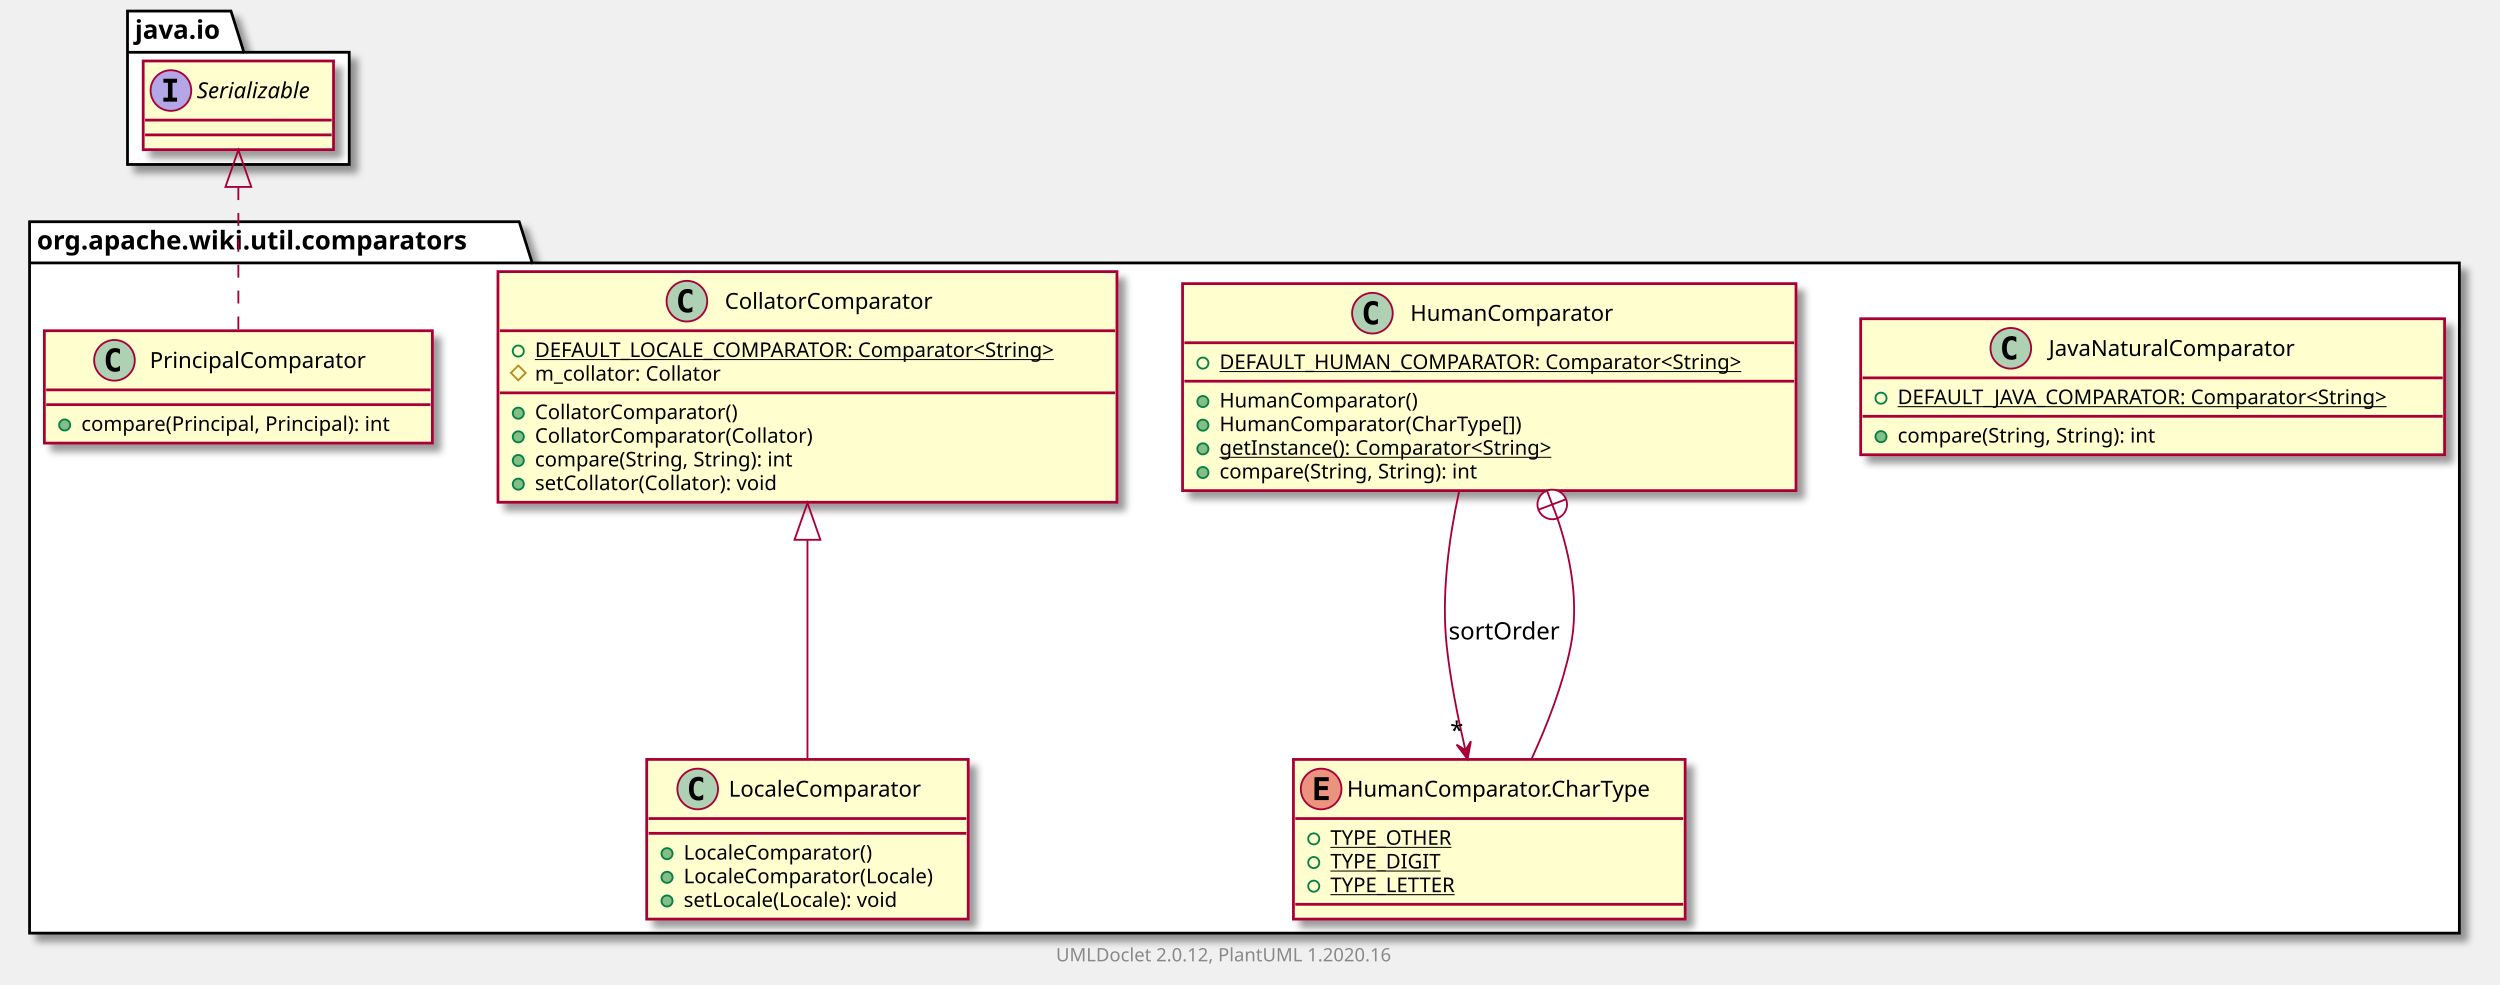
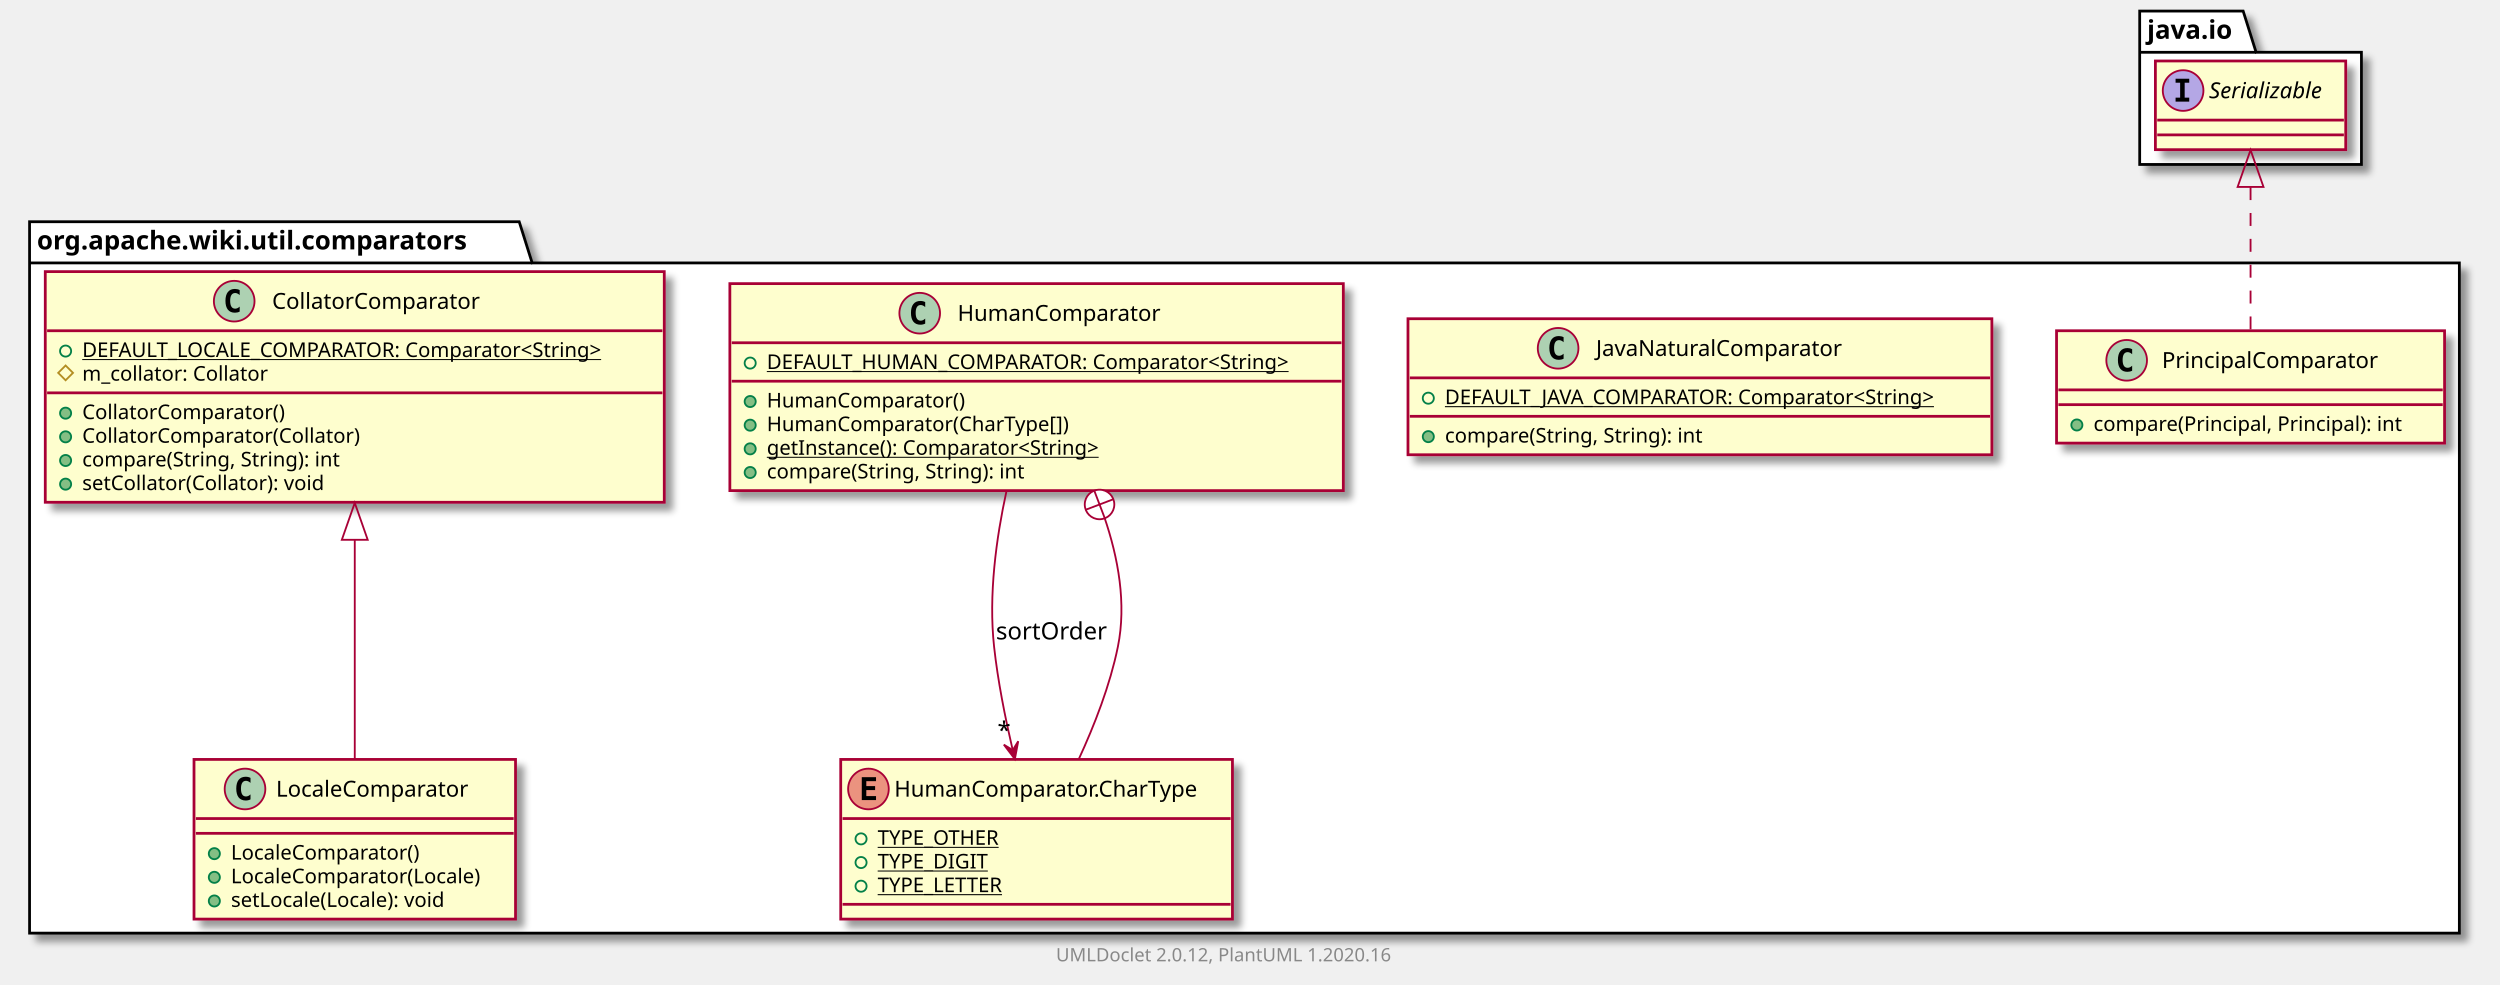
<svg xmlns="http://www.w3.org/2000/svg" xmlns:xlink="http://www.w3.org/1999/xlink" contentScriptType="application/ecmascript" contentStyleType="text/css" height="533px" preserveAspectRatio="none" style="width:1353px;height:533px;" version="1.1" viewBox="0 0 1353 533" width="1353px" zoomAndPan="magnify">
  <defs>
-     <filter height="300%" id="fka6f4iytnvcp" width="300%" x="-1" y="-1">
+     <filter height="300%" id="f1au7g8f71t9x1" width="300%" x="-1" y="-1">
      <feGaussianBlur result="blurOut" stdDeviation="2.0" />
      <feColorMatrix in="blurOut" result="blurOut2" type="matrix" values="0 0 0 0 0 0 0 0 0 0 0 0 0 0 0 0 0 0 .4 0" />
      <feOffset dx="4.0" dy="4.0" in="blurOut2" result="blurOut3" />
      <feBlend in="SourceGraphic" in2="blurOut3" mode="normal" />
    </filter>
  </defs>
  <g>
-     <polygon fill="#FFFFFF" filter="url(#fka6f4iytnvcp)" points="16,120,281,120,288,142.297,1331,142.297,1331,505,16,505,16,120" style="stroke: #000000; stroke-width: 1.5;" />
+     <polygon fill="#FFFFFF" filter="url(#f1au7g8f71t9x1)" points="16,120,281,120,288,142.297,1331,142.297,1331,505,16,505,16,120" style="stroke: #000000; stroke-width: 1.5;" />
    <line style="stroke: #000000; stroke-width: 1.5;" x1="16" x2="288" y1="142.297" y2="142.297" />
    <text fill="#000000" font-family="sans-serif" font-size="14" font-weight="bold" lengthAdjust="spacingAndGlyphs" textLength="259" x="20" y="134.995">org.apache.wiki.util.comparators</text>
-     <polygon fill="#FFFFFF" filter="url(#fka6f4iytnvcp)" points="69,6,125,6,132,28.297,189,28.297,189,89,69,89,69,6" style="stroke: #000000; stroke-width: 1.5;" />
-     <line style="stroke: #000000; stroke-width: 1.5;" x1="69" x2="132" y1="28.297" y2="28.297" />
-     <text fill="#000000" font-family="sans-serif" font-size="14" font-weight="bold" lengthAdjust="spacingAndGlyphs" textLength="50" x="73" y="20.995">java.io</text>
+     <polygon fill="#FFFFFF" filter="url(#f1au7g8f71t9x1)" points="1158,6,1214,6,1221,28.297,1278,28.297,1278,89,1158,89,1158,6" style="stroke: #000000; stroke-width: 1.5;" />
+     <line style="stroke: #000000; stroke-width: 1.5;" x1="1158" x2="1221" y1="28.297" y2="28.297" />
+     <text fill="#000000" font-family="sans-serif" font-size="14" font-weight="bold" lengthAdjust="spacingAndGlyphs" textLength="50" x="1162" y="20.995">java.io</text>
+     <a href="PrincipalComparator.html" target="_top" title="PrincipalComparator.html" xlink:actuate="onRequest" xlink:href="PrincipalComparator.html" xlink:show="new" xlink:title="PrincipalComparator.html" xlink:type="simple">
+       <rect codeLine="3" fill="#FEFECE" filter="url(#f1au7g8f71t9x1)" height="60.805" id="org.apache.wiki.util.comparators.PrincipalComparator" style="stroke: #A80036; stroke-width: 1.5;" width="210" x="1113" y="179" />
+       <ellipse cx="1150.95" cy="195" fill="#ADD1B2" rx="11" ry="11" style="stroke: #A80036; stroke-width: 1.0;" />
+       <path d="M1153.919,200.641 Q1153.341,200.938 1152.7,201.078 Q1152.059,201.234 1151.356,201.234 Q1148.856,201.234 1147.528,199.594 Q1146.216,197.938 1146.216,194.812 Q1146.216,191.688 1147.528,190.031 Q1148.856,188.375 1151.356,188.375 Q1152.059,188.375 1152.7,188.531 Q1153.356,188.688 1153.919,188.984 L1153.919,191.703 Q1153.294,191.125 1152.7,190.859 Q1152.106,190.578 1151.481,190.578 Q1150.138,190.578 1149.45,191.656 Q1148.763,192.719 1148.763,194.812 Q1148.763,196.906 1149.45,197.984 Q1150.138,199.047 1151.481,199.047 Q1152.106,199.047 1152.7,198.781 Q1153.294,198.5 1153.919,197.922 L1153.919,200.641 Z " />
+       <text fill="#000000" font-family="sans-serif" font-size="12" lengthAdjust="spacingAndGlyphs" textLength="127" x="1170.05" y="199.154">PrincipalComparator</text>
+       <line style="stroke: #A80036; stroke-width: 1.5;" x1="1114" x2="1322" y1="211" y2="211" />
+       <line style="stroke: #A80036; stroke-width: 1.5;" x1="1114" x2="1322" y1="219" y2="219" />
+       <ellipse cx="1124" cy="230" fill="#84BE84" rx="3" ry="3" style="stroke: #038048; stroke-width: 1.0;" />
+       <text fill="#000000" font-family="sans-serif" font-size="11" lengthAdjust="spacingAndGlyphs" textLength="184" x="1133" y="233.21">compare(Principal, Principal): int</text>
+     </a>
    <a href="JavaNaturalComparator.html" target="_top" title="JavaNaturalComparator.html" xlink:actuate="onRequest" xlink:href="JavaNaturalComparator.html" xlink:show="new" xlink:title="JavaNaturalComparator.html" xlink:type="simple">
-       <rect codeLine="3" fill="#FEFECE" filter="url(#fka6f4iytnvcp)" height="73.609" id="org.apache.wiki.util.comparators.JavaNaturalComparator" style="stroke: #A80036; stroke-width: 1.5;" width="316" x="1007" y="172.5" />
-       <ellipse cx="1088.25" cy="188.5" fill="#ADD1B2" rx="11" ry="11" style="stroke: #A80036; stroke-width: 1.0;" />
-       <path d="M1091.219,194.141 Q1090.641,194.438 1090,194.578 Q1089.359,194.734 1088.656,194.734 Q1086.156,194.734 1084.828,193.094 Q1083.516,191.438 1083.516,188.312 Q1083.516,185.188 1084.828,183.531 Q1086.156,181.875 1088.656,181.875 Q1089.359,181.875 1090,182.031 Q1090.656,182.188 1091.219,182.484 L1091.219,185.203 Q1090.594,184.625 1090,184.359 Q1089.406,184.078 1088.781,184.078 Q1087.438,184.078 1086.75,185.156 Q1086.062,186.219 1086.062,188.312 Q1086.062,190.406 1086.75,191.484 Q1087.438,192.547 1088.781,192.547 Q1089.406,192.547 1090,192.281 Q1090.594,192 1091.219,191.422 L1091.219,194.141 Z " />
-       <text fill="#000000" font-family="sans-serif" font-size="12" lengthAdjust="spacingAndGlyphs" textLength="145" x="1108.75" y="192.654">JavaNaturalComparator</text>
-       <line style="stroke: #A80036; stroke-width: 1.5;" x1="1008" x2="1322" y1="204.5" y2="204.5" />
-       <ellipse cx="1018" cy="215.5" fill="none" rx="3" ry="3" style="stroke: #038048; stroke-width: 1.0;" />
-       <text fill="#000000" font-family="sans-serif" font-size="11" lengthAdjust="spacingAndGlyphs" text-decoration="underline" textLength="290" x="1027" y="218.71">DEFAULT_JAVA_COMPARATOR: Comparator&lt;String&gt;</text>
-       <line style="stroke: #A80036; stroke-width: 1.5;" x1="1008" x2="1322" y1="225.305" y2="225.305" />
-       <ellipse cx="1018" cy="236.305" fill="#84BE84" rx="3" ry="3" style="stroke: #038048; stroke-width: 1.0;" />
-       <text fill="#000000" font-family="sans-serif" font-size="11" lengthAdjust="spacingAndGlyphs" textLength="156" x="1027" y="239.515">compare(String, String): int</text>
+       <rect codeLine="7" fill="#FEFECE" filter="url(#f1au7g8f71t9x1)" height="73.609" id="org.apache.wiki.util.comparators.JavaNaturalComparator" style="stroke: #A80036; stroke-width: 1.5;" width="316" x="762" y="172.5" />
+       <ellipse cx="843.25" cy="188.5" fill="#ADD1B2" rx="11" ry="11" style="stroke: #A80036; stroke-width: 1.0;" />
+       <path d="M846.219,194.141 Q845.641,194.438 845,194.578 Q844.359,194.734 843.656,194.734 Q841.156,194.734 839.828,193.094 Q838.516,191.438 838.516,188.312 Q838.516,185.188 839.828,183.531 Q841.156,181.875 843.656,181.875 Q844.359,181.875 845,182.031 Q845.656,182.188 846.219,182.484 L846.219,185.203 Q845.594,184.625 845,184.359 Q844.406,184.078 843.781,184.078 Q842.438,184.078 841.75,185.156 Q841.062,186.219 841.062,188.312 Q841.062,190.406 841.75,191.484 Q842.438,192.547 843.781,192.547 Q844.406,192.547 845,192.281 Q845.594,192 846.219,191.422 L846.219,194.141 Z " />
+       <text fill="#000000" font-family="sans-serif" font-size="12" lengthAdjust="spacingAndGlyphs" textLength="145" x="863.75" y="192.654">JavaNaturalComparator</text>
+       <line style="stroke: #A80036; stroke-width: 1.5;" x1="763" x2="1077" y1="204.5" y2="204.5" />
+       <ellipse cx="773" cy="215.5" fill="none" rx="3" ry="3" style="stroke: #038048; stroke-width: 1.0;" />
+       <text fill="#000000" font-family="sans-serif" font-size="11" lengthAdjust="spacingAndGlyphs" text-decoration="underline" textLength="290" x="782" y="218.71">DEFAULT_JAVA_COMPARATOR: Comparator&lt;String&gt;</text>
+       <line style="stroke: #A80036; stroke-width: 1.5;" x1="763" x2="1077" y1="225.305" y2="225.305" />
+       <ellipse cx="773" cy="236.305" fill="#84BE84" rx="3" ry="3" style="stroke: #038048; stroke-width: 1.0;" />
+       <text fill="#000000" font-family="sans-serif" font-size="11" lengthAdjust="spacingAndGlyphs" textLength="156" x="782" y="239.515">compare(String, String): int</text>
    </a>
    <a href="HumanComparator.html" target="_top" title="HumanComparator.html" xlink:actuate="onRequest" xlink:href="HumanComparator.html" xlink:show="new" xlink:title="HumanComparator.html" xlink:type="simple">
-       <rect codeLine="8" fill="#FEFECE" filter="url(#fka6f4iytnvcp)" height="112.023" id="org.apache.wiki.util.comparators.HumanComparator" style="stroke: #A80036; stroke-width: 1.5;" width="332" x="640" y="153.5" />
-       <ellipse cx="742.75" cy="169.5" fill="#ADD1B2" rx="11" ry="11" style="stroke: #A80036; stroke-width: 1.0;" />
-       <path d="M745.719,175.141 Q745.141,175.438 744.5,175.578 Q743.859,175.734 743.156,175.734 Q740.656,175.734 739.328,174.094 Q738.016,172.438 738.016,169.312 Q738.016,166.188 739.328,164.531 Q740.656,162.875 743.156,162.875 Q743.859,162.875 744.5,163.031 Q745.156,163.188 745.719,163.484 L745.719,166.203 Q745.094,165.625 744.5,165.359 Q743.906,165.078 743.281,165.078 Q741.938,165.078 741.25,166.156 Q740.562,167.219 740.562,169.312 Q740.562,171.406 741.25,172.484 Q741.938,173.547 743.281,173.547 Q743.906,173.547 744.5,173.281 Q745.094,173 745.719,172.422 L745.719,175.141 Z " />
-       <text fill="#000000" font-family="sans-serif" font-size="12" lengthAdjust="spacingAndGlyphs" textLength="118" x="763.25" y="173.654">HumanComparator</text>
-       <line style="stroke: #A80036; stroke-width: 1.5;" x1="641" x2="971" y1="185.5" y2="185.5" />
-       <ellipse cx="651" cy="196.5" fill="none" rx="3" ry="3" style="stroke: #038048; stroke-width: 1.0;" />
-       <text fill="#000000" font-family="sans-serif" font-size="11" lengthAdjust="spacingAndGlyphs" text-decoration="underline" textLength="306" x="660" y="199.71">DEFAULT_HUMAN_COMPARATOR: Comparator&lt;String&gt;</text>
-       <line style="stroke: #A80036; stroke-width: 1.5;" x1="641" x2="971" y1="206.305" y2="206.305" />
-       <ellipse cx="651" cy="217.305" fill="#84BE84" rx="3" ry="3" style="stroke: #038048; stroke-width: 1.0;" />
-       <text fill="#000000" font-family="sans-serif" font-size="11" lengthAdjust="spacingAndGlyphs" textLength="116" x="660" y="220.515">HumanComparator()</text>
-       <ellipse cx="651" cy="230.109" fill="#84BE84" rx="3" ry="3" style="stroke: #038048; stroke-width: 1.0;" />
-       <text fill="#000000" font-family="sans-serif" font-size="11" lengthAdjust="spacingAndGlyphs" textLength="178" x="660" y="233.32">HumanComparator(CharType[])</text>
-       <ellipse cx="651" cy="242.914" fill="#84BE84" rx="3" ry="3" style="stroke: #038048; stroke-width: 1.0;" />
-       <text fill="#000000" font-family="sans-serif" font-size="11" lengthAdjust="spacingAndGlyphs" text-decoration="underline" textLength="202" x="660" y="246.125">getInstance(): Comparator&lt;String&gt;</text>
-       <ellipse cx="651" cy="255.719" fill="#84BE84" rx="3" ry="3" style="stroke: #038048; stroke-width: 1.0;" />
-       <text fill="#000000" font-family="sans-serif" font-size="11" lengthAdjust="spacingAndGlyphs" textLength="156" x="660" y="258.929">compare(String, String): int</text>
+       <rect codeLine="12" fill="#FEFECE" filter="url(#f1au7g8f71t9x1)" height="112.023" id="org.apache.wiki.util.comparators.HumanComparator" style="stroke: #A80036; stroke-width: 1.5;" width="332" x="395" y="153.5" />
+       <ellipse cx="497.75" cy="169.5" fill="#ADD1B2" rx="11" ry="11" style="stroke: #A80036; stroke-width: 1.0;" />
+       <path d="M500.719,175.141 Q500.141,175.438 499.5,175.578 Q498.859,175.734 498.156,175.734 Q495.656,175.734 494.328,174.094 Q493.016,172.438 493.016,169.312 Q493.016,166.188 494.328,164.531 Q495.656,162.875 498.156,162.875 Q498.859,162.875 499.5,163.031 Q500.156,163.188 500.719,163.484 L500.719,166.203 Q500.094,165.625 499.5,165.359 Q498.906,165.078 498.281,165.078 Q496.938,165.078 496.25,166.156 Q495.562,167.219 495.562,169.312 Q495.562,171.406 496.25,172.484 Q496.938,173.547 498.281,173.547 Q498.906,173.547 499.5,173.281 Q500.094,173 500.719,172.422 L500.719,175.141 Z " />
+       <text fill="#000000" font-family="sans-serif" font-size="12" lengthAdjust="spacingAndGlyphs" textLength="118" x="518.25" y="173.654">HumanComparator</text>
+       <line style="stroke: #A80036; stroke-width: 1.5;" x1="396" x2="726" y1="185.5" y2="185.5" />
+       <ellipse cx="406" cy="196.5" fill="none" rx="3" ry="3" style="stroke: #038048; stroke-width: 1.0;" />
+       <text fill="#000000" font-family="sans-serif" font-size="11" lengthAdjust="spacingAndGlyphs" text-decoration="underline" textLength="306" x="415" y="199.71">DEFAULT_HUMAN_COMPARATOR: Comparator&lt;String&gt;</text>
+       <line style="stroke: #A80036; stroke-width: 1.5;" x1="396" x2="726" y1="206.305" y2="206.305" />
+       <ellipse cx="406" cy="217.305" fill="#84BE84" rx="3" ry="3" style="stroke: #038048; stroke-width: 1.0;" />
+       <text fill="#000000" font-family="sans-serif" font-size="11" lengthAdjust="spacingAndGlyphs" textLength="116" x="415" y="220.515">HumanComparator()</text>
+       <ellipse cx="406" cy="230.109" fill="#84BE84" rx="3" ry="3" style="stroke: #038048; stroke-width: 1.0;" />
+       <text fill="#000000" font-family="sans-serif" font-size="11" lengthAdjust="spacingAndGlyphs" textLength="178" x="415" y="233.32">HumanComparator(CharType[])</text>
+       <ellipse cx="406" cy="242.914" fill="#84BE84" rx="3" ry="3" style="stroke: #038048; stroke-width: 1.0;" />
+       <text fill="#000000" font-family="sans-serif" font-size="11" lengthAdjust="spacingAndGlyphs" text-decoration="underline" textLength="202" x="415" y="246.125">getInstance(): Comparator&lt;String&gt;</text>
+       <ellipse cx="406" cy="255.719" fill="#84BE84" rx="3" ry="3" style="stroke: #038048; stroke-width: 1.0;" />
+       <text fill="#000000" font-family="sans-serif" font-size="11" lengthAdjust="spacingAndGlyphs" textLength="156" x="415" y="258.929">compare(String, String): int</text>
    </a>
    <a href="HumanComparator.CharType.html" target="_top" title="HumanComparator.CharType.html" xlink:actuate="onRequest" xlink:href="HumanComparator.CharType.html" xlink:show="new" xlink:title="HumanComparator.CharType.html" xlink:type="simple">
-       <rect codeLine="16" fill="#FEFECE" filter="url(#fka6f4iytnvcp)" height="86.414" id="org.apache.wiki.util.comparators.HumanComparator.CharType" style="stroke: #A80036; stroke-width: 1.5;" width="212" x="700" y="411" />
-       <ellipse cx="715" cy="427" fill="#EB937F" rx="11" ry="11" style="stroke: #A80036; stroke-width: 1.0;" />
-       <path d="M719.109,433 L711.391,433 L711.391,420.609 L719.109,420.609 L719.109,422.766 L713.844,422.766 L713.844,425.438 L718.609,425.438 L718.609,427.594 L713.844,427.594 L713.844,430.844 L719.109,430.844 L719.109,433 Z " />
-       <text fill="#000000" font-family="sans-serif" font-size="12" lengthAdjust="spacingAndGlyphs" textLength="180" x="729" y="431.154">HumanComparator.CharType</text>
-       <line style="stroke: #A80036; stroke-width: 1.5;" x1="701" x2="911" y1="443" y2="443" />
-       <ellipse cx="711" cy="454" fill="none" rx="3" ry="3" style="stroke: #038048; stroke-width: 1.0;" />
-       <text fill="#000000" font-family="sans-serif" font-size="11" lengthAdjust="spacingAndGlyphs" text-decoration="underline" textLength="72" x="720" y="457.21">TYPE_OTHER</text>
-       <ellipse cx="711" cy="466.805" fill="none" rx="3" ry="3" style="stroke: #038048; stroke-width: 1.0;" />
-       <text fill="#000000" font-family="sans-serif" font-size="11" lengthAdjust="spacingAndGlyphs" text-decoration="underline" textLength="64" x="720" y="470.015">TYPE_DIGIT</text>
-       <ellipse cx="711" cy="479.609" fill="none" rx="3" ry="3" style="stroke: #038048; stroke-width: 1.0;" />
-       <text fill="#000000" font-family="sans-serif" font-size="11" lengthAdjust="spacingAndGlyphs" text-decoration="underline" textLength="75" x="720" y="482.82">TYPE_LETTER</text>
-       <line style="stroke: #A80036; stroke-width: 1.5;" x1="701" x2="911" y1="489.414" y2="489.414" />
+       <rect codeLine="20" fill="#FEFECE" filter="url(#f1au7g8f71t9x1)" height="86.414" id="org.apache.wiki.util.comparators.HumanComparator.CharType" style="stroke: #A80036; stroke-width: 1.5;" width="212" x="455" y="411" />
+       <ellipse cx="470" cy="427" fill="#EB937F" rx="11" ry="11" style="stroke: #A80036; stroke-width: 1.0;" />
+       <path d="M474.109,433 L466.391,433 L466.391,420.609 L474.109,420.609 L474.109,422.766 L468.844,422.766 L468.844,425.438 L473.609,425.438 L473.609,427.594 L468.844,427.594 L468.844,430.844 L474.109,430.844 L474.109,433 Z " />
+       <text fill="#000000" font-family="sans-serif" font-size="12" lengthAdjust="spacingAndGlyphs" textLength="180" x="484" y="431.154">HumanComparator.CharType</text>
+       <line style="stroke: #A80036; stroke-width: 1.5;" x1="456" x2="666" y1="443" y2="443" />
+       <ellipse cx="466" cy="454" fill="none" rx="3" ry="3" style="stroke: #038048; stroke-width: 1.0;" />
+       <text fill="#000000" font-family="sans-serif" font-size="11" lengthAdjust="spacingAndGlyphs" text-decoration="underline" textLength="72" x="475" y="457.21">TYPE_OTHER</text>
+       <ellipse cx="466" cy="466.805" fill="none" rx="3" ry="3" style="stroke: #038048; stroke-width: 1.0;" />
+       <text fill="#000000" font-family="sans-serif" font-size="11" lengthAdjust="spacingAndGlyphs" text-decoration="underline" textLength="64" x="475" y="470.015">TYPE_DIGIT</text>
+       <ellipse cx="466" cy="479.609" fill="none" rx="3" ry="3" style="stroke: #038048; stroke-width: 1.0;" />
+       <text fill="#000000" font-family="sans-serif" font-size="11" lengthAdjust="spacingAndGlyphs" text-decoration="underline" textLength="75" x="475" y="482.82">TYPE_LETTER</text>
+       <line style="stroke: #A80036; stroke-width: 1.5;" x1="456" x2="666" y1="489.414" y2="489.414" />
    </a>
    <a href="CollatorComparator.html" target="_top" title="CollatorComparator.html" xlink:actuate="onRequest" xlink:href="CollatorComparator.html" xlink:show="new" xlink:title="CollatorComparator.html" xlink:type="simple">
-       <rect codeLine="22" fill="#FEFECE" filter="url(#fka6f4iytnvcp)" height="124.828" id="org.apache.wiki.util.comparators.CollatorComparator" style="stroke: #A80036; stroke-width: 1.5;" width="335" x="269.5" y="147" />
-       <ellipse cx="371.75" cy="163" fill="#ADD1B2" rx="11" ry="11" style="stroke: #A80036; stroke-width: 1.0;" />
-       <path d="M374.719,168.641 Q374.141,168.938 373.5,169.078 Q372.859,169.234 372.156,169.234 Q369.656,169.234 368.328,167.594 Q367.016,165.938 367.016,162.812 Q367.016,159.688 368.328,158.031 Q369.656,156.375 372.156,156.375 Q372.859,156.375 373.5,156.531 Q374.156,156.688 374.719,156.984 L374.719,159.703 Q374.094,159.125 373.5,158.859 Q372.906,158.578 372.281,158.578 Q370.938,158.578 370.25,159.656 Q369.562,160.719 369.562,162.812 Q369.562,164.906 370.25,165.984 Q370.938,167.047 372.281,167.047 Q372.906,167.047 373.5,166.781 Q374.094,166.5 374.719,165.922 L374.719,168.641 Z " />
-       <text fill="#000000" font-family="sans-serif" font-size="12" lengthAdjust="spacingAndGlyphs" textLength="122" x="392.25" y="167.154">CollatorComparator</text>
-       <line style="stroke: #A80036; stroke-width: 1.5;" x1="270.5" x2="603.5" y1="179" y2="179" />
-       <ellipse cx="280.5" cy="190" fill="none" rx="3" ry="3" style="stroke: #038048; stroke-width: 1.0;" />
-       <text fill="#000000" font-family="sans-serif" font-size="11" lengthAdjust="spacingAndGlyphs" text-decoration="underline" textLength="309" x="289.5" y="193.21">DEFAULT_LOCALE_COMPARATOR: Comparator&lt;String&gt;</text>
-       <polygon fill="none" points="280.5,197.805,284.5,201.805,280.5,205.805,276.5,201.805" style="stroke: #B38D22; stroke-width: 1.0;" />
-       <text fill="#000000" font-family="sans-serif" font-size="11" lengthAdjust="spacingAndGlyphs" textLength="111" x="289.5" y="206.015">m_collator: Collator</text>
-       <line style="stroke: #A80036; stroke-width: 1.5;" x1="270.5" x2="603.5" y1="212.609" y2="212.609" />
-       <ellipse cx="280.5" cy="223.609" fill="#84BE84" rx="3" ry="3" style="stroke: #038048; stroke-width: 1.0;" />
-       <text fill="#000000" font-family="sans-serif" font-size="11" lengthAdjust="spacingAndGlyphs" textLength="120" x="289.5" y="226.82">CollatorComparator()</text>
-       <ellipse cx="280.5" cy="236.414" fill="#84BE84" rx="3" ry="3" style="stroke: #038048; stroke-width: 1.0;" />
-       <text fill="#000000" font-family="sans-serif" font-size="11" lengthAdjust="spacingAndGlyphs" textLength="164" x="289.5" y="239.625">CollatorComparator(Collator)</text>
-       <ellipse cx="280.5" cy="249.219" fill="#84BE84" rx="3" ry="3" style="stroke: #038048; stroke-width: 1.0;" />
-       <text fill="#000000" font-family="sans-serif" font-size="11" lengthAdjust="spacingAndGlyphs" textLength="156" x="289.5" y="252.429">compare(String, String): int</text>
-       <ellipse cx="280.5" cy="262.023" fill="#84BE84" rx="3" ry="3" style="stroke: #038048; stroke-width: 1.0;" />
-       <text fill="#000000" font-family="sans-serif" font-size="11" lengthAdjust="spacingAndGlyphs" textLength="145" x="289.5" y="265.234">setCollator(Collator): void</text>
-     </a>
-     <a href="PrincipalComparator.html" target="_top" title="PrincipalComparator.html" xlink:actuate="onRequest" xlink:href="PrincipalComparator.html" xlink:show="new" xlink:title="PrincipalComparator.html" xlink:type="simple">
-       <rect codeLine="31" fill="#FEFECE" filter="url(#fka6f4iytnvcp)" height="60.805" id="org.apache.wiki.util.comparators.PrincipalComparator" style="stroke: #A80036; stroke-width: 1.5;" width="210" x="24" y="179" />
-       <ellipse cx="61.95" cy="195" fill="#ADD1B2" rx="11" ry="11" style="stroke: #A80036; stroke-width: 1.0;" />
-       <path d="M64.919,200.641 Q64.341,200.938 63.7,201.078 Q63.059,201.234 62.356,201.234 Q59.856,201.234 58.528,199.594 Q57.216,197.938 57.216,194.812 Q57.216,191.688 58.528,190.031 Q59.856,188.375 62.356,188.375 Q63.059,188.375 63.7,188.531 Q64.356,188.688 64.919,188.984 L64.919,191.703 Q64.294,191.125 63.7,190.859 Q63.106,190.578 62.481,190.578 Q61.138,190.578 60.45,191.656 Q59.763,192.719 59.763,194.812 Q59.763,196.906 60.45,197.984 Q61.138,199.047 62.481,199.047 Q63.106,199.047 63.7,198.781 Q64.294,198.5 64.919,197.922 L64.919,200.641 Z " />
-       <text fill="#000000" font-family="sans-serif" font-size="12" lengthAdjust="spacingAndGlyphs" textLength="127" x="81.05" y="199.154">PrincipalComparator</text>
-       <line style="stroke: #A80036; stroke-width: 1.5;" x1="25" x2="233" y1="211" y2="211" />
-       <line style="stroke: #A80036; stroke-width: 1.5;" x1="25" x2="233" y1="219" y2="219" />
-       <ellipse cx="35" cy="230" fill="#84BE84" rx="3" ry="3" style="stroke: #038048; stroke-width: 1.0;" />
-       <text fill="#000000" font-family="sans-serif" font-size="11" lengthAdjust="spacingAndGlyphs" textLength="184" x="44" y="233.21">compare(Principal, Principal): int</text>
+       <rect codeLine="26" fill="#FEFECE" filter="url(#f1au7g8f71t9x1)" height="124.828" id="org.apache.wiki.util.comparators.CollatorComparator" style="stroke: #A80036; stroke-width: 1.5;" width="335" x="24.5" y="147" />
+       <ellipse cx="126.75" cy="163" fill="#ADD1B2" rx="11" ry="11" style="stroke: #A80036; stroke-width: 1.0;" />
+       <path d="M129.719,168.641 Q129.141,168.938 128.5,169.078 Q127.859,169.234 127.156,169.234 Q124.656,169.234 123.328,167.594 Q122.016,165.938 122.016,162.812 Q122.016,159.688 123.328,158.031 Q124.656,156.375 127.156,156.375 Q127.859,156.375 128.5,156.531 Q129.156,156.688 129.719,156.984 L129.719,159.703 Q129.094,159.125 128.5,158.859 Q127.906,158.578 127.281,158.578 Q125.938,158.578 125.25,159.656 Q124.562,160.719 124.562,162.812 Q124.562,164.906 125.25,165.984 Q125.938,167.047 127.281,167.047 Q127.906,167.047 128.5,166.781 Q129.094,166.5 129.719,165.922 L129.719,168.641 Z " />
+       <text fill="#000000" font-family="sans-serif" font-size="12" lengthAdjust="spacingAndGlyphs" textLength="122" x="147.25" y="167.154">CollatorComparator</text>
+       <line style="stroke: #A80036; stroke-width: 1.5;" x1="25.5" x2="358.5" y1="179" y2="179" />
+       <ellipse cx="35.5" cy="190" fill="none" rx="3" ry="3" style="stroke: #038048; stroke-width: 1.0;" />
+       <text fill="#000000" font-family="sans-serif" font-size="11" lengthAdjust="spacingAndGlyphs" text-decoration="underline" textLength="309" x="44.5" y="193.21">DEFAULT_LOCALE_COMPARATOR: Comparator&lt;String&gt;</text>
+       <polygon fill="none" points="35.5,197.805,39.5,201.805,35.5,205.805,31.5,201.805" style="stroke: #B38D22; stroke-width: 1.0;" />
+       <text fill="#000000" font-family="sans-serif" font-size="11" lengthAdjust="spacingAndGlyphs" textLength="111" x="44.5" y="206.015">m_collator: Collator</text>
+       <line style="stroke: #A80036; stroke-width: 1.5;" x1="25.5" x2="358.5" y1="212.609" y2="212.609" />
+       <ellipse cx="35.5" cy="223.609" fill="#84BE84" rx="3" ry="3" style="stroke: #038048; stroke-width: 1.0;" />
+       <text fill="#000000" font-family="sans-serif" font-size="11" lengthAdjust="spacingAndGlyphs" textLength="120" x="44.5" y="226.82">CollatorComparator()</text>
+       <ellipse cx="35.5" cy="236.414" fill="#84BE84" rx="3" ry="3" style="stroke: #038048; stroke-width: 1.0;" />
+       <text fill="#000000" font-family="sans-serif" font-size="11" lengthAdjust="spacingAndGlyphs" textLength="164" x="44.5" y="239.625">CollatorComparator(Collator)</text>
+       <ellipse cx="35.5" cy="249.219" fill="#84BE84" rx="3" ry="3" style="stroke: #038048; stroke-width: 1.0;" />
+       <text fill="#000000" font-family="sans-serif" font-size="11" lengthAdjust="spacingAndGlyphs" textLength="156" x="44.5" y="252.429">compare(String, String): int</text>
+       <ellipse cx="35.5" cy="262.023" fill="#84BE84" rx="3" ry="3" style="stroke: #038048; stroke-width: 1.0;" />
+       <text fill="#000000" font-family="sans-serif" font-size="11" lengthAdjust="spacingAndGlyphs" textLength="145" x="44.5" y="265.234">setCollator(Collator): void</text>
    </a>
    <a href="LocaleComparator.html" target="_top" title="LocaleComparator.html" xlink:actuate="onRequest" xlink:href="LocaleComparator.html" xlink:show="new" xlink:title="LocaleComparator.html" xlink:type="simple">
-       <rect codeLine="35" fill="#FEFECE" filter="url(#fka6f4iytnvcp)" height="86.414" id="org.apache.wiki.util.comparators.LocaleComparator" style="stroke: #A80036; stroke-width: 1.5;" width="174" x="350" y="411" />
-       <ellipse cx="377.6" cy="427" fill="#ADD1B2" rx="11" ry="11" style="stroke: #A80036; stroke-width: 1.0;" />
-       <path d="M380.569,432.641 Q379.991,432.938 379.35,433.078 Q378.709,433.234 378.006,433.234 Q375.506,433.234 374.178,431.594 Q372.866,429.938 372.866,426.812 Q372.866,423.688 374.178,422.031 Q375.506,420.375 378.006,420.375 Q378.709,420.375 379.35,420.531 Q380.006,420.688 380.569,420.984 L380.569,423.703 Q379.944,423.125 379.35,422.859 Q378.756,422.578 378.131,422.578 Q376.788,422.578 376.1,423.656 Q375.413,424.719 375.413,426.812 Q375.413,428.906 376.1,429.984 Q376.788,431.047 378.131,431.047 Q378.756,431.047 379.35,430.781 Q379.944,430.5 380.569,429.922 L380.569,432.641 Z " />
-       <text fill="#000000" font-family="sans-serif" font-size="12" lengthAdjust="spacingAndGlyphs" textLength="114" x="394.4" y="431.154">LocaleComparator</text>
-       <line style="stroke: #A80036; stroke-width: 1.5;" x1="351" x2="523" y1="443" y2="443" />
-       <line style="stroke: #A80036; stroke-width: 1.5;" x1="351" x2="523" y1="451" y2="451" />
-       <ellipse cx="361" cy="462" fill="#84BE84" rx="3" ry="3" style="stroke: #038048; stroke-width: 1.0;" />
-       <text fill="#000000" font-family="sans-serif" font-size="11" lengthAdjust="spacingAndGlyphs" textLength="112" x="370" y="465.21">LocaleComparator()</text>
-       <ellipse cx="361" cy="474.805" fill="#84BE84" rx="3" ry="3" style="stroke: #038048; stroke-width: 1.0;" />
-       <text fill="#000000" font-family="sans-serif" font-size="11" lengthAdjust="spacingAndGlyphs" textLength="148" x="370" y="478.015">LocaleComparator(Locale)</text>
-       <ellipse cx="361" cy="487.609" fill="#84BE84" rx="3" ry="3" style="stroke: #038048; stroke-width: 1.0;" />
-       <text fill="#000000" font-family="sans-serif" font-size="11" lengthAdjust="spacingAndGlyphs" textLength="129" x="370" y="490.82">setLocale(Locale): void</text>
+       <rect codeLine="35" fill="#FEFECE" filter="url(#f1au7g8f71t9x1)" height="86.414" id="org.apache.wiki.util.comparators.LocaleComparator" style="stroke: #A80036; stroke-width: 1.5;" width="174" x="105" y="411" />
+       <ellipse cx="132.6" cy="427" fill="#ADD1B2" rx="11" ry="11" style="stroke: #A80036; stroke-width: 1.0;" />
+       <path d="M135.569,432.641 Q134.991,432.938 134.35,433.078 Q133.709,433.234 133.006,433.234 Q130.506,433.234 129.178,431.594 Q127.866,429.938 127.866,426.812 Q127.866,423.688 129.178,422.031 Q130.506,420.375 133.006,420.375 Q133.709,420.375 134.35,420.531 Q135.006,420.688 135.569,420.984 L135.569,423.703 Q134.944,423.125 134.35,422.859 Q133.756,422.578 133.131,422.578 Q131.787,422.578 131.1,423.656 Q130.412,424.719 130.412,426.812 Q130.412,428.906 131.1,429.984 Q131.787,431.047 133.131,431.047 Q133.756,431.047 134.35,430.781 Q134.944,430.5 135.569,429.922 L135.569,432.641 Z " />
+       <text fill="#000000" font-family="sans-serif" font-size="12" lengthAdjust="spacingAndGlyphs" textLength="114" x="149.4" y="431.154">LocaleComparator</text>
+       <line style="stroke: #A80036; stroke-width: 1.5;" x1="106" x2="278" y1="443" y2="443" />
+       <line style="stroke: #A80036; stroke-width: 1.5;" x1="106" x2="278" y1="451" y2="451" />
+       <ellipse cx="116" cy="462" fill="#84BE84" rx="3" ry="3" style="stroke: #038048; stroke-width: 1.0;" />
+       <text fill="#000000" font-family="sans-serif" font-size="11" lengthAdjust="spacingAndGlyphs" textLength="112" x="125" y="465.21">LocaleComparator()</text>
+       <ellipse cx="116" cy="474.805" fill="#84BE84" rx="3" ry="3" style="stroke: #038048; stroke-width: 1.0;" />
+       <text fill="#000000" font-family="sans-serif" font-size="11" lengthAdjust="spacingAndGlyphs" textLength="148" x="125" y="478.015">LocaleComparator(Locale)</text>
+       <ellipse cx="116" cy="487.609" fill="#84BE84" rx="3" ry="3" style="stroke: #038048; stroke-width: 1.0;" />
+       <text fill="#000000" font-family="sans-serif" font-size="11" lengthAdjust="spacingAndGlyphs" textLength="129" x="125" y="490.82">setLocale(Locale): void</text>
    </a>
-     <rect codeLine="48" fill="#FEFECE" filter="url(#fka6f4iytnvcp)" height="48" id="java.io.Serializable" style="stroke: #A80036; stroke-width: 1.5;" width="103" x="77.5" y="33" />
-     <ellipse cx="92.5" cy="49" fill="#B4A7E5" rx="11" ry="11" style="stroke: #A80036; stroke-width: 1.0;" />
-     <path d="M88.422,44.766 L88.422,42.609 L95.812,42.609 L95.812,44.766 L93.344,44.766 L93.344,52.844 L95.812,52.844 L95.812,55 L88.422,55 L88.422,52.844 L90.891,52.844 L90.891,44.766 L88.422,44.766 Z " />
-     <text fill="#000000" font-family="sans-serif" font-size="12" font-style="italic" lengthAdjust="spacingAndGlyphs" textLength="71" x="106.5" y="53.154">Serializable</text>
-     <line style="stroke: #A80036; stroke-width: 1.5;" x1="78.5" x2="179.5" y1="65" y2="65" />
-     <line style="stroke: #A80036; stroke-width: 1.5;" x1="78.5" x2="179.5" y1="73" y2="73" />
-     <path codeLine="41" d="M789.722,265.713 C784.129,291.335 779.953,322.112 783,350 C785.002,368.325 788.933,388.148 792.986,405.525 " fill="none" id="org.apache.wiki.util.comparators.HumanComparator-to-org.apache.wiki.util.comparators.HumanComparator.CharType" style="stroke: #A80036; stroke-width: 1.0;" />
-     <polygon fill="#A80036" points="794.246,410.834,796.06,401.154,793.091,405.969,788.276,403.001,794.246,410.834" style="stroke: #A80036; stroke-width: 1.0;" />
-     <text fill="#000000" font-family="sans-serif" font-size="13" lengthAdjust="spacingAndGlyphs" textLength="61" x="784" y="346.067">sortOrder</text>
-     <text fill="#000000" font-family="sans-serif" font-size="13" lengthAdjust="spacingAndGlyphs" textLength="7" x="784.815" y="399.804">*</text>
-     <path codeLine="42" d="M842.621,279.73 C850.24,301.954 854.71,326.779 850,350 C845.771,370.847 837.224,392.704 828.777,410.971 " fill="none" id="org.apache.wiki.util.comparators.HumanComparator-backto-org.apache.wiki.util.comparators.HumanComparator.CharType" style="stroke: #A80036; stroke-width: 1.0;" />
-     <ellipse cx="840.069" cy="273.022" fill="#FFFFFF" rx="8" ry="8" style="stroke: #A80036; stroke-width: 1.0;" />
-     <line style="stroke: #A80036; stroke-width: 1.0;" x1="842.914" x2="837.224" y1="280.499" y2="265.545" />
-     <line style="stroke: #A80036; stroke-width: 1.0;" x1="832.592" x2="847.546" y1="275.866" y2="270.177" />
-     <path codeLine="43" d="M129,101.267 C129,126.165 129,156.618 129,178.872 " fill="none" id="java.io.Serializable-backto-org.apache.wiki.util.comparators.PrincipalComparator" style="stroke: #A80036; stroke-width: 1.0; stroke-dasharray: 7.0,7.0;" />
-     <polygon fill="none" points="122,101.164,129,81.164,136,101.164,122,101.164" style="stroke: #A80036; stroke-width: 1.0;" />
-     <path codeLine="44" d="M437,292.266 C437,332.023 437,378.022 437,410.776 " fill="none" id="org.apache.wiki.util.comparators.CollatorComparator-backto-org.apache.wiki.util.comparators.LocaleComparator" style="stroke: #A80036; stroke-width: 1.0;" />
-     <polygon fill="none" points="430,292.147,437,272.147,444,292.147,430,292.147" style="stroke: #A80036; stroke-width: 1.0;" />
+     <rect codeLine="48" fill="#FEFECE" filter="url(#f1au7g8f71t9x1)" height="48" id="java.io.Serializable" style="stroke: #A80036; stroke-width: 1.5;" width="103" x="1166.5" y="33" />
+     <ellipse cx="1181.5" cy="49" fill="#B4A7E5" rx="11" ry="11" style="stroke: #A80036; stroke-width: 1.0;" />
+     <path d="M1177.422,44.766 L1177.422,42.609 L1184.812,42.609 L1184.812,44.766 L1182.344,44.766 L1182.344,52.844 L1184.812,52.844 L1184.812,55 L1177.422,55 L1177.422,52.844 L1179.891,52.844 L1179.891,44.766 L1177.422,44.766 Z " />
+     <text fill="#000000" font-family="sans-serif" font-size="12" font-style="italic" lengthAdjust="spacingAndGlyphs" textLength="71" x="1195.5" y="53.154">Serializable</text>
+     <line style="stroke: #A80036; stroke-width: 1.5;" x1="1167.5" x2="1268.5" y1="65" y2="65" />
+     <line style="stroke: #A80036; stroke-width: 1.5;" x1="1167.5" x2="1268.5" y1="73" y2="73" />
+     <path codeLine="41" d="M1218,101.267 C1218,126.165 1218,156.618 1218,178.872 " fill="none" id="java.io.Serializable-backto-org.apache.wiki.util.comparators.PrincipalComparator" style="stroke: #A80036; stroke-width: 1.0; stroke-dasharray: 7.0,7.0;" />
+     <polygon fill="none" points="1211,101.164,1218,81.164,1225,101.164,1211,101.164" style="stroke: #A80036; stroke-width: 1.0;" />
+     <path codeLine="42" d="M544.722,265.713 C539.129,291.335 534.953,322.112 538,350 C540.002,368.325 543.933,388.148 547.986,405.525 " fill="none" id="org.apache.wiki.util.comparators.HumanComparator-to-org.apache.wiki.util.comparators.HumanComparator.CharType" style="stroke: #A80036; stroke-width: 1.0;" />
+     <polygon fill="#A80036" points="549.246,410.834,551.06,401.154,548.091,405.969,543.276,403.001,549.246,410.834" style="stroke: #A80036; stroke-width: 1.0;" />
+     <text fill="#000000" font-family="sans-serif" font-size="13" lengthAdjust="spacingAndGlyphs" textLength="61" x="539" y="346.067">sortOrder</text>
+     <text fill="#000000" font-family="sans-serif" font-size="13" lengthAdjust="spacingAndGlyphs" textLength="7" x="539.815" y="399.804">*</text>
+     <path codeLine="43" d="M597.621,279.73 C605.24,301.954 609.71,326.779 605,350 C600.771,370.847 592.224,392.704 583.777,410.971 " fill="none" id="org.apache.wiki.util.comparators.HumanComparator-backto-org.apache.wiki.util.comparators.HumanComparator.CharType" style="stroke: #A80036; stroke-width: 1.0;" />
+     <ellipse cx="595.069" cy="273.022" fill="#FFFFFF" rx="8" ry="8" style="stroke: #A80036; stroke-width: 1.0;" />
+     <line style="stroke: #A80036; stroke-width: 1.0;" x1="597.914" x2="592.224" y1="280.499" y2="265.545" />
+     <line style="stroke: #A80036; stroke-width: 1.0;" x1="587.592" x2="602.546" y1="275.866" y2="270.177" />
+     <path codeLine="44" d="M192,292.266 C192,332.023 192,378.022 192,410.776 " fill="none" id="org.apache.wiki.util.comparators.CollatorComparator-backto-org.apache.wiki.util.comparators.LocaleComparator" style="stroke: #A80036; stroke-width: 1.0;" />
+     <polygon fill="none" points="185,292.147,192,272.147,199,292.147,185,292.147" style="stroke: #A80036; stroke-width: 1.0;" />
    <text fill="#888888" font-family="sans-serif" font-size="10" lengthAdjust="spacingAndGlyphs" textLength="192" x="571.5" y="520.282">UMLDoclet 2.0.12, PlantUML 1.2020.16</text>
  </g>
</svg>
